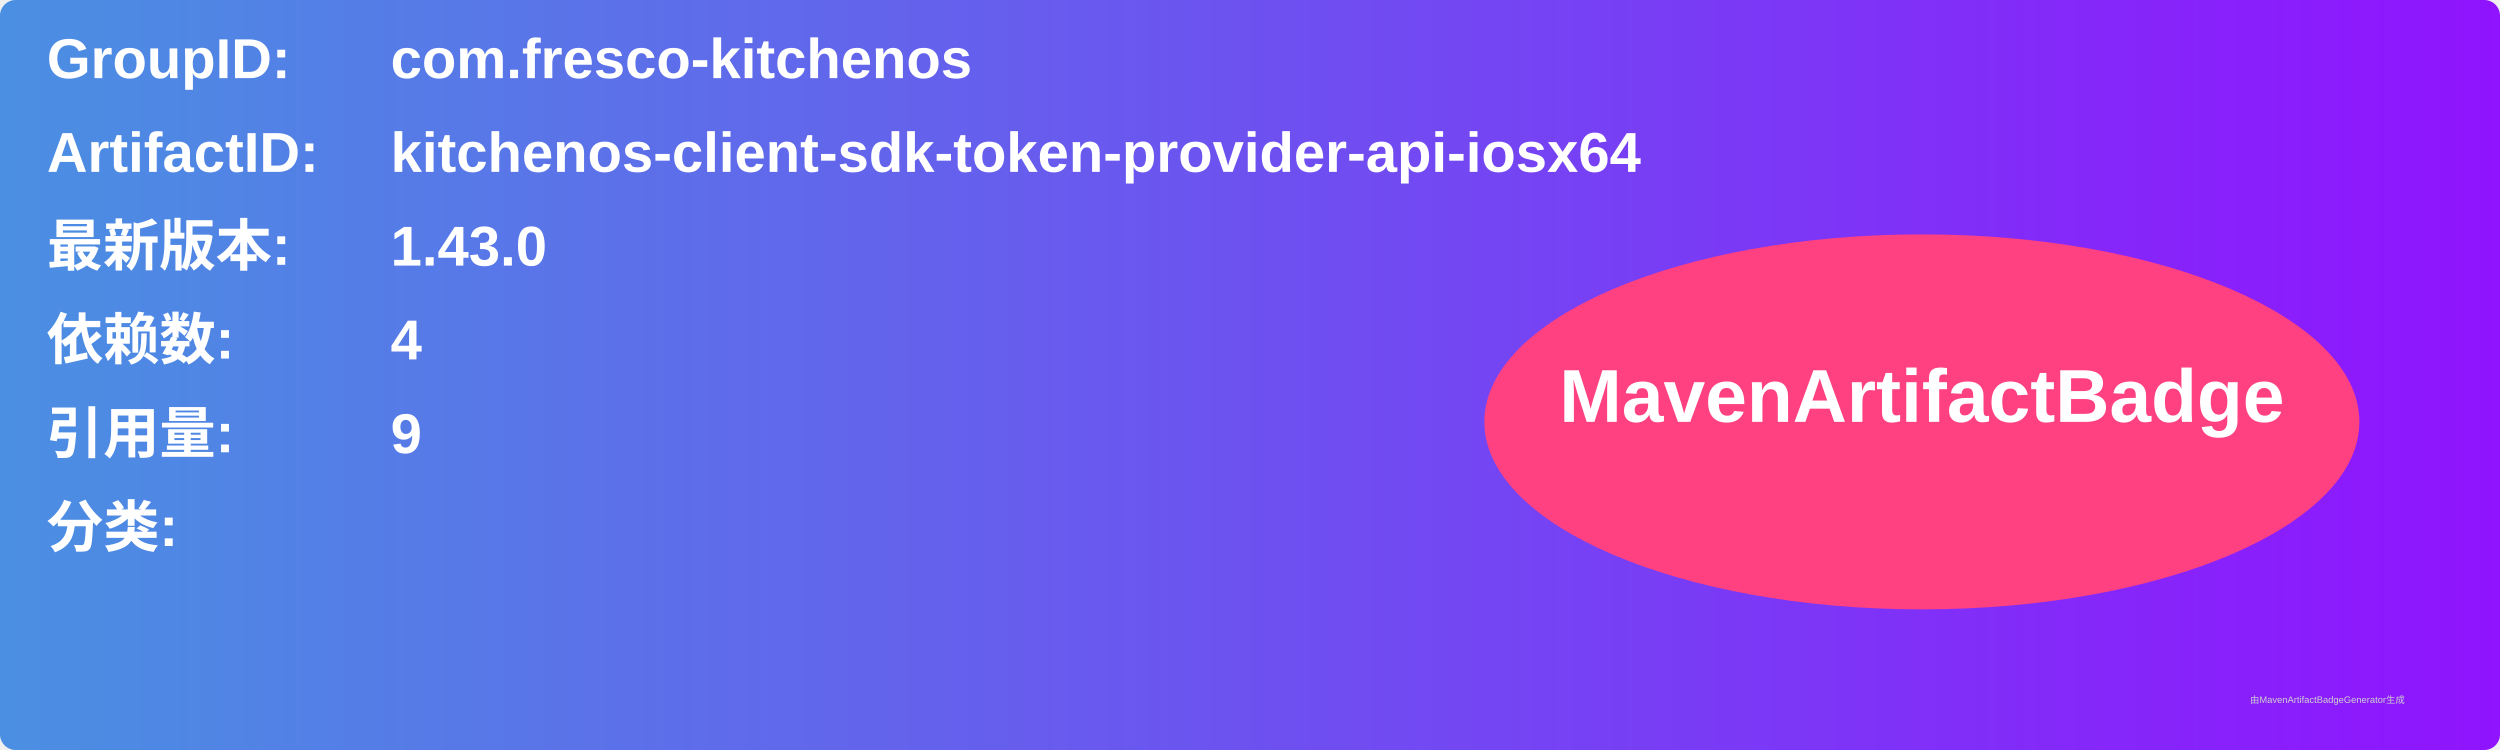
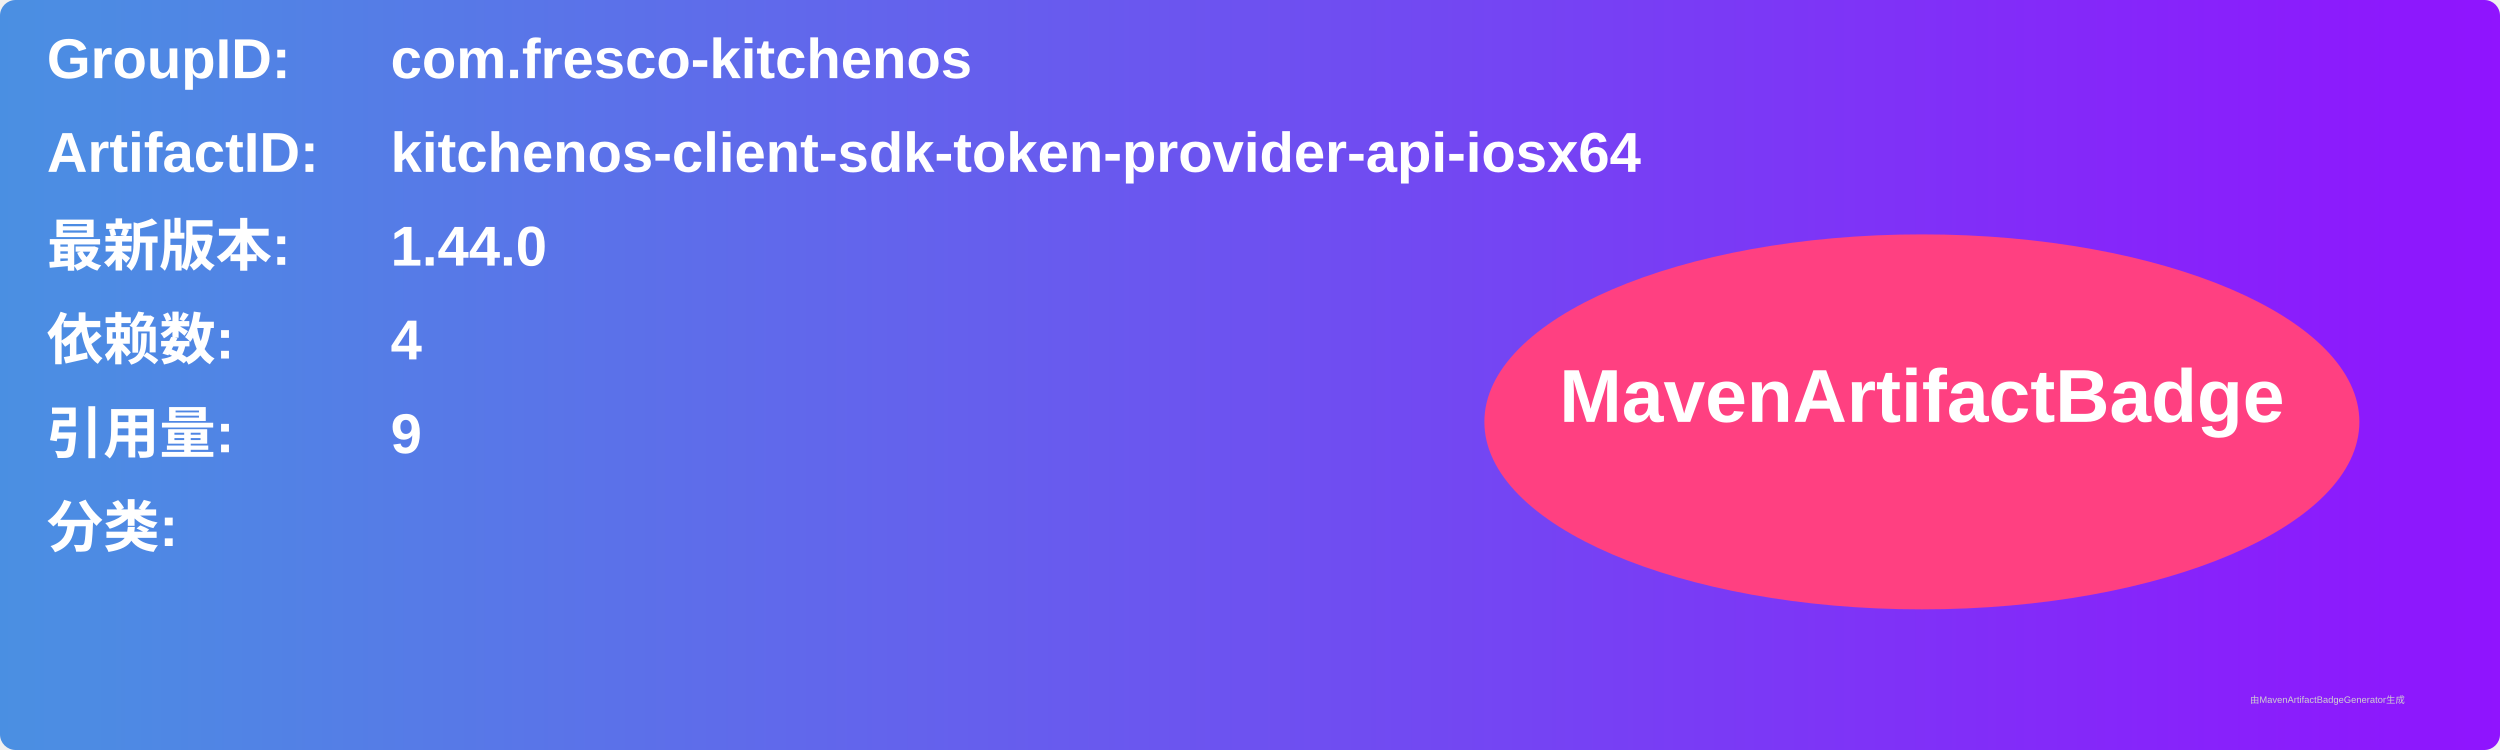
<svg xmlns="http://www.w3.org/2000/svg" width="800" height="240" viewBox="0 0 800 240">
  <linearGradient id="grad" x1="0%" y1="0%" x2="100%" y2="0%">
    <stop offset="0%" stop-color="#4a90e2" />
    <stop offset="100%" stop-color="#9013fe" />
  </linearGradient>
  <rect width="100%" height="100%" rx="5" ry="5" fill="url(#grad)" />
  <g transform="translate(15, 15)">
    <text x="0" y="10" font-family="Arial" font-size="18" fill="white" font-weight="bold" width="260">GroupID:</text>
    <text x="110" y="10" font-family="Arial" font-size="18" fill="white" font-weight="bold" width="460">com.fresco-kitchenos</text>
    <text x="0" y="40" font-family="Arial" font-size="18" fill="white" font-weight="bold" width="260">ArtifactID:</text>
    <text x="110" y="40" font-family="Arial" font-size="18" fill="white" font-weight="bold" width="460">kitchenos-client-sdk-token-provider-api-iosx64</text>
    <text x="0" y="70" font-family="Arial" font-size="18" fill="white" font-weight="bold">最新版本:</text>
    <text x="110" y="70" font-family="Arial" font-size="18" fill="white" font-weight="bold">
-       <tspan font-weight="bold">1.43.0</tspan>
+       <tspan font-weight="bold">1.44.0</tspan>
    </text>
    <text x="0" y="100" font-family="Arial" font-size="18" fill="white" font-weight="bold">依赖数: </text>
    <text x="110" y="100" font-family="Arial" font-size="18" fill="white">
      <tspan font-weight="bold">4</tspan>
    </text>
    <text x="0" y="130" font-family="Arial" font-size="18" fill="white" font-weight="bold">引用量: </text>
    <text x="110" y="130" font-family="Arial" font-size="18" fill="white">
      <tspan font-weight="bold">9</tspan>
    </text>
    <text x="0" y="160" font-family="Arial" font-size="18" fill="white" font-weight="bold">分类:</text>
    <text x="10" y="190" font-family="Arial" font-size="10" fill="white">
      <tspan font-weight="bold" />
    </text>
    <ellipse cx="600" cy="120" rx="140" ry="60" fill="#ff4081" />
    <text x="600" y="120" text-anchor="middle" font-family="Arial" font-size="24" fill="white" font-weight="bold">MavenArtifactBadge</text>
  </g>
  <text x="720" y="225" font-family="Arial" font-size="3" fill="#d0d0d0">由MavenArtifactBadgeGenerator生成</text>
</svg>
